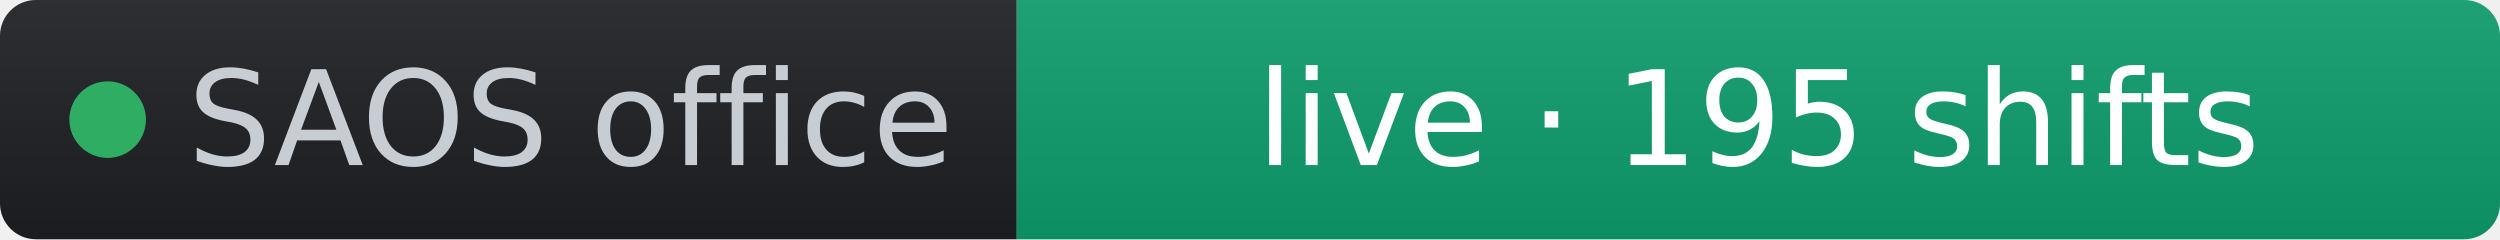
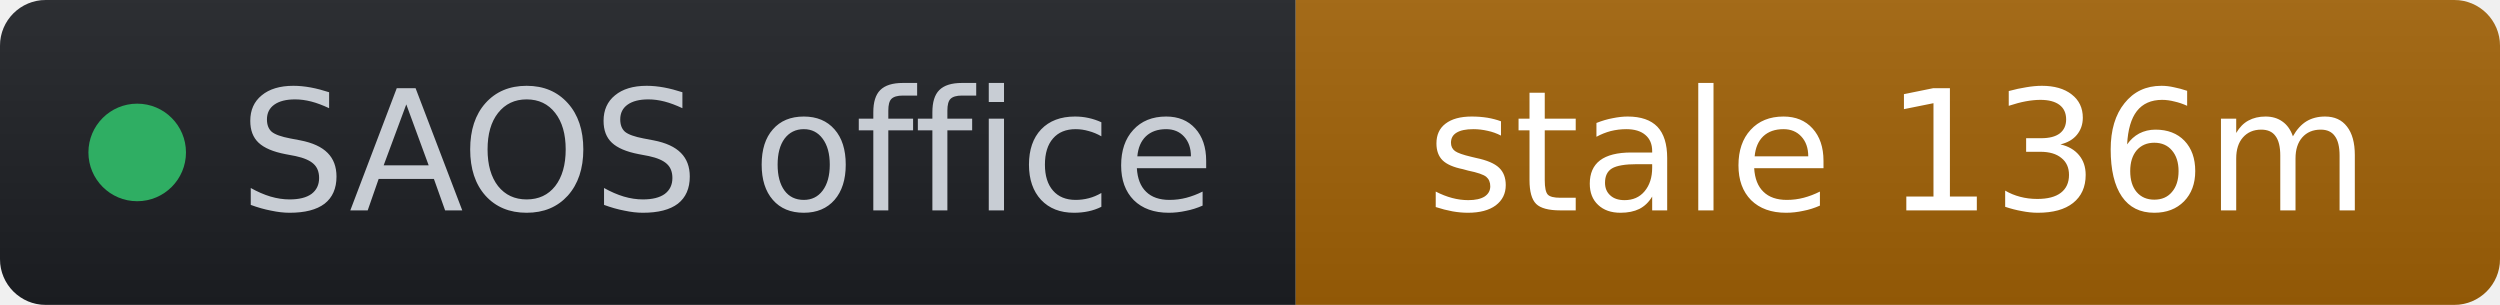
- <svg xmlns="http://www.w3.org/2000/svg" width="209" height="20" role="img" aria-label="SAOS office: live · 195 shifts" viewBox="0 0 209 20" font-family="Verdana,Geneva,DejaVu Sans,sans-serif">
+ <svg xmlns="http://www.w3.org/2000/svg" width="164" height="20" role="img" aria-label="SAOS office: stale 136m" viewBox="0 0 164 20" font-family="Verdana,Geneva,DejaVu Sans,sans-serif">
  <linearGradient id="s" x2="0" y2="100%">
    <stop offset="0" stop-color="#bbb" stop-opacity=".1" />
    <stop offset="1" stop-opacity=".1" />
  </linearGradient>
  <clipPath id="r">
-     <rect width="209" height="20" rx="3" fill="#fff" />
+     <rect width="164" height="20" rx="3" fill="#fff" />
  </clipPath>
  <g clip-path="url(#r)">
    <rect width="85" height="20" fill="#1d1f24" />
-     <rect x="85" width="124" height="20" fill="#0d9d6d" />
-     <rect width="209" height="20" fill="url(#s)" />
+     <rect x="85" width="79" height="20" fill="#a16207" />
+     <rect width="164" height="20" fill="url(#s)" />
  </g>
  <g fill="#fff" text-anchor="middle" font-size="11">
    <circle cx="9" cy="10" r="3.2" fill="#2fae63" />
    <text x="15.7" y="13.8" fill="#c8cdd4" text-anchor="start">SAOS office</text>
-     <text x="147" y="13.8" fill="#ffffff">live · 195 shifts</text>
+     <text x="124.5" y="13.8" fill="#ffffff">stale 136m</text>
  </g>
</svg>
